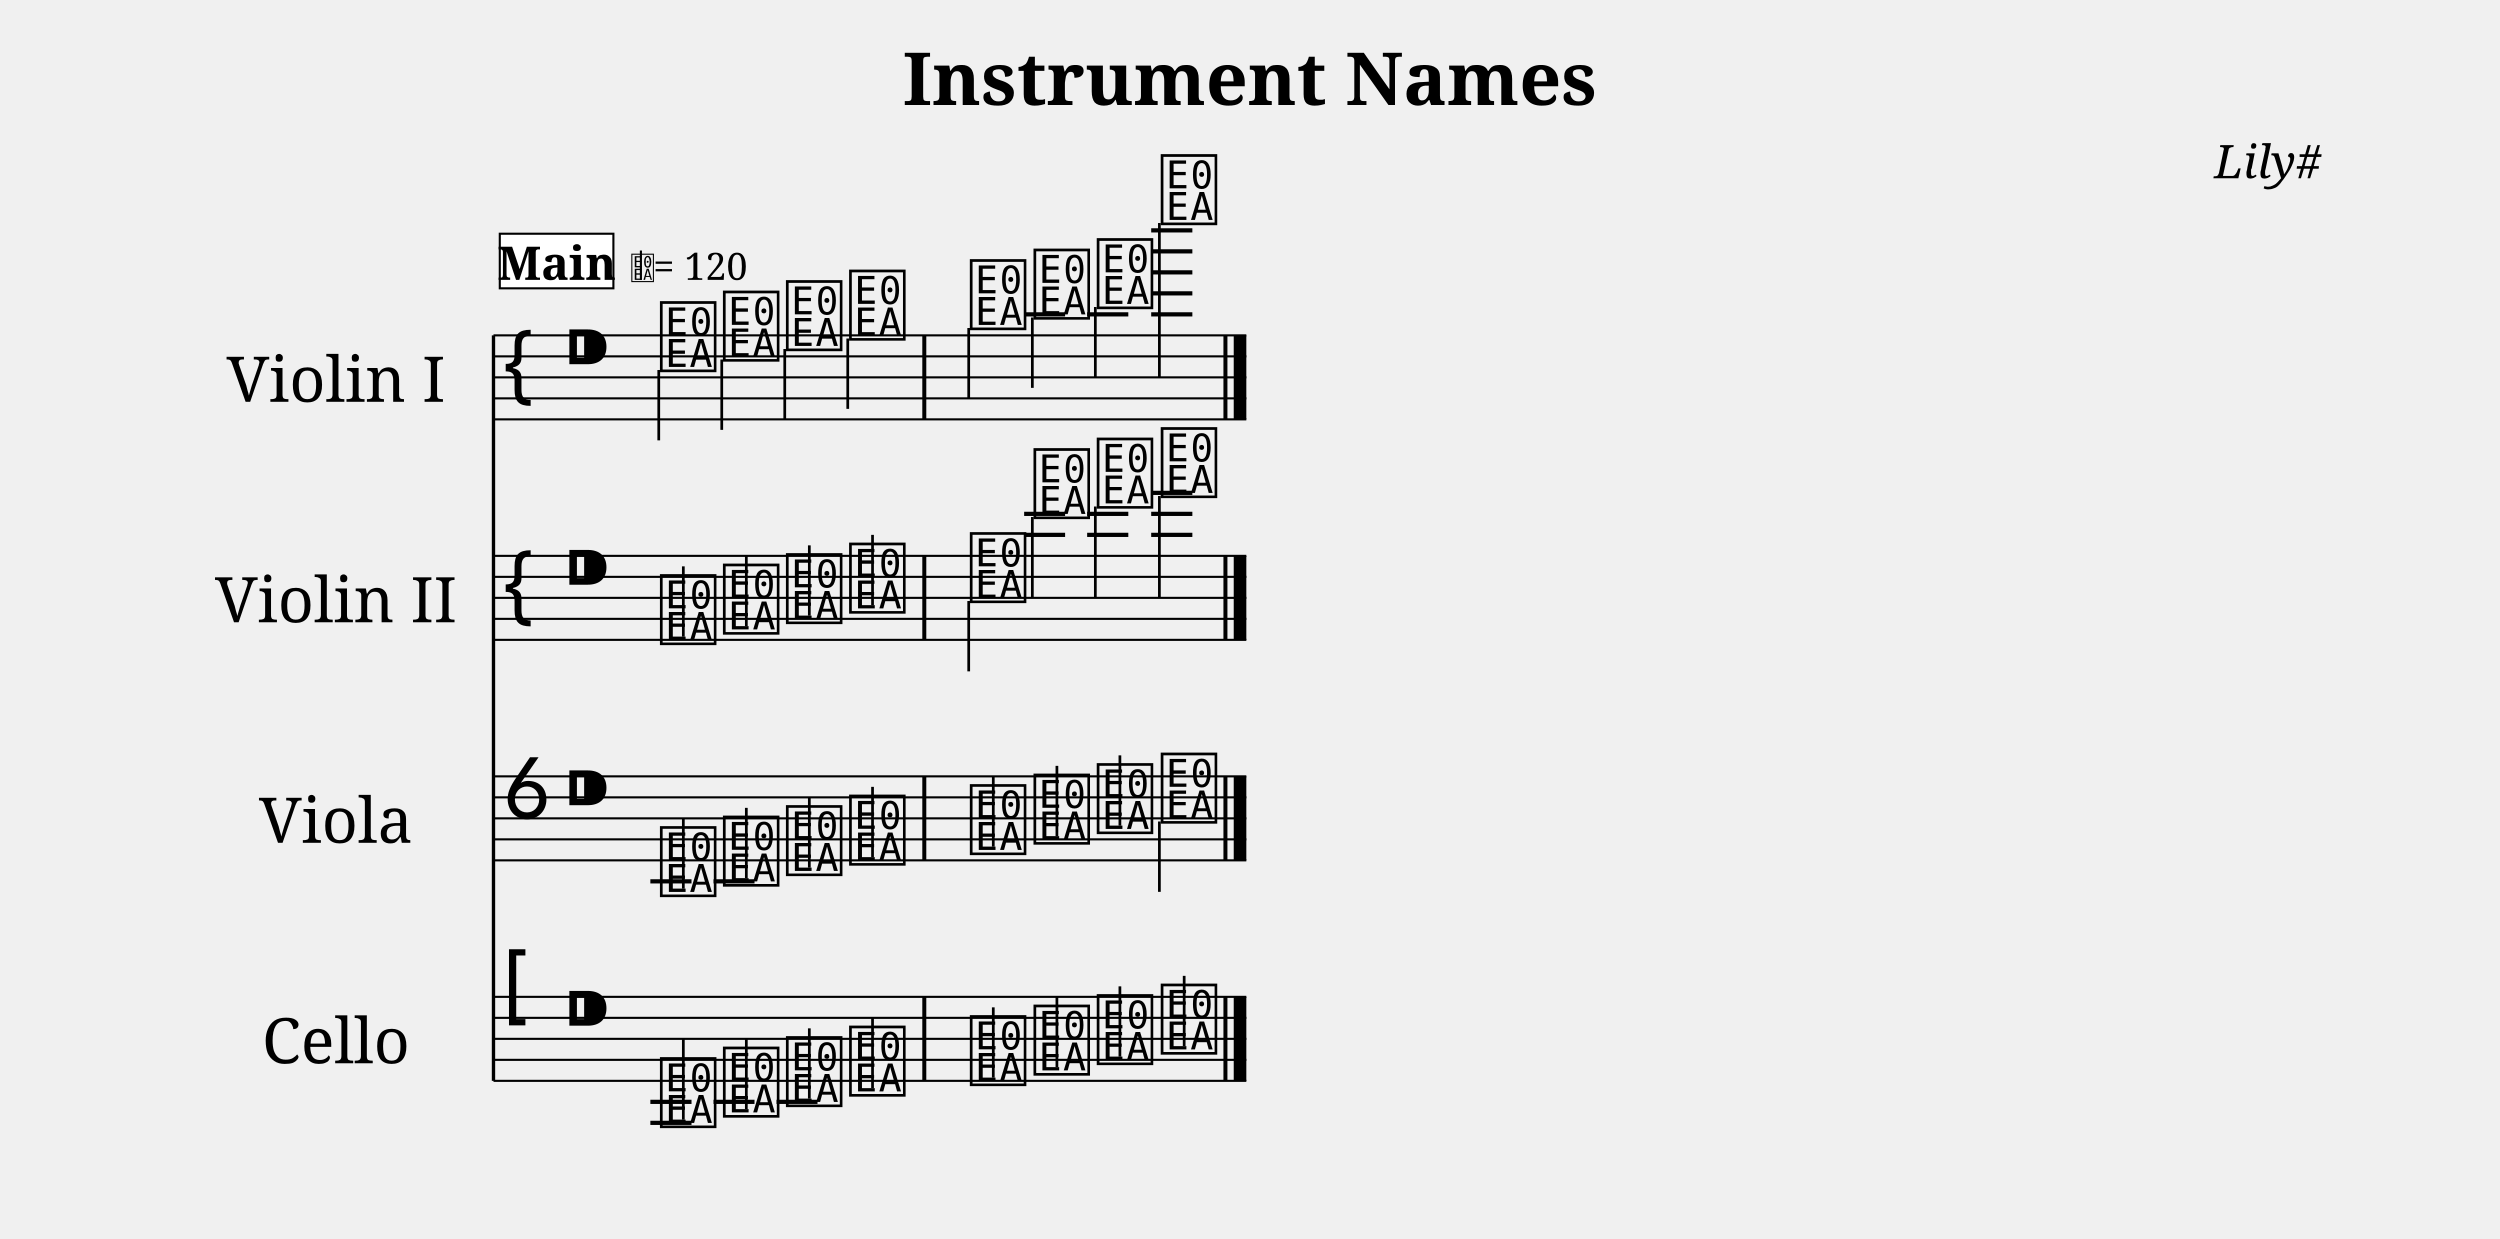
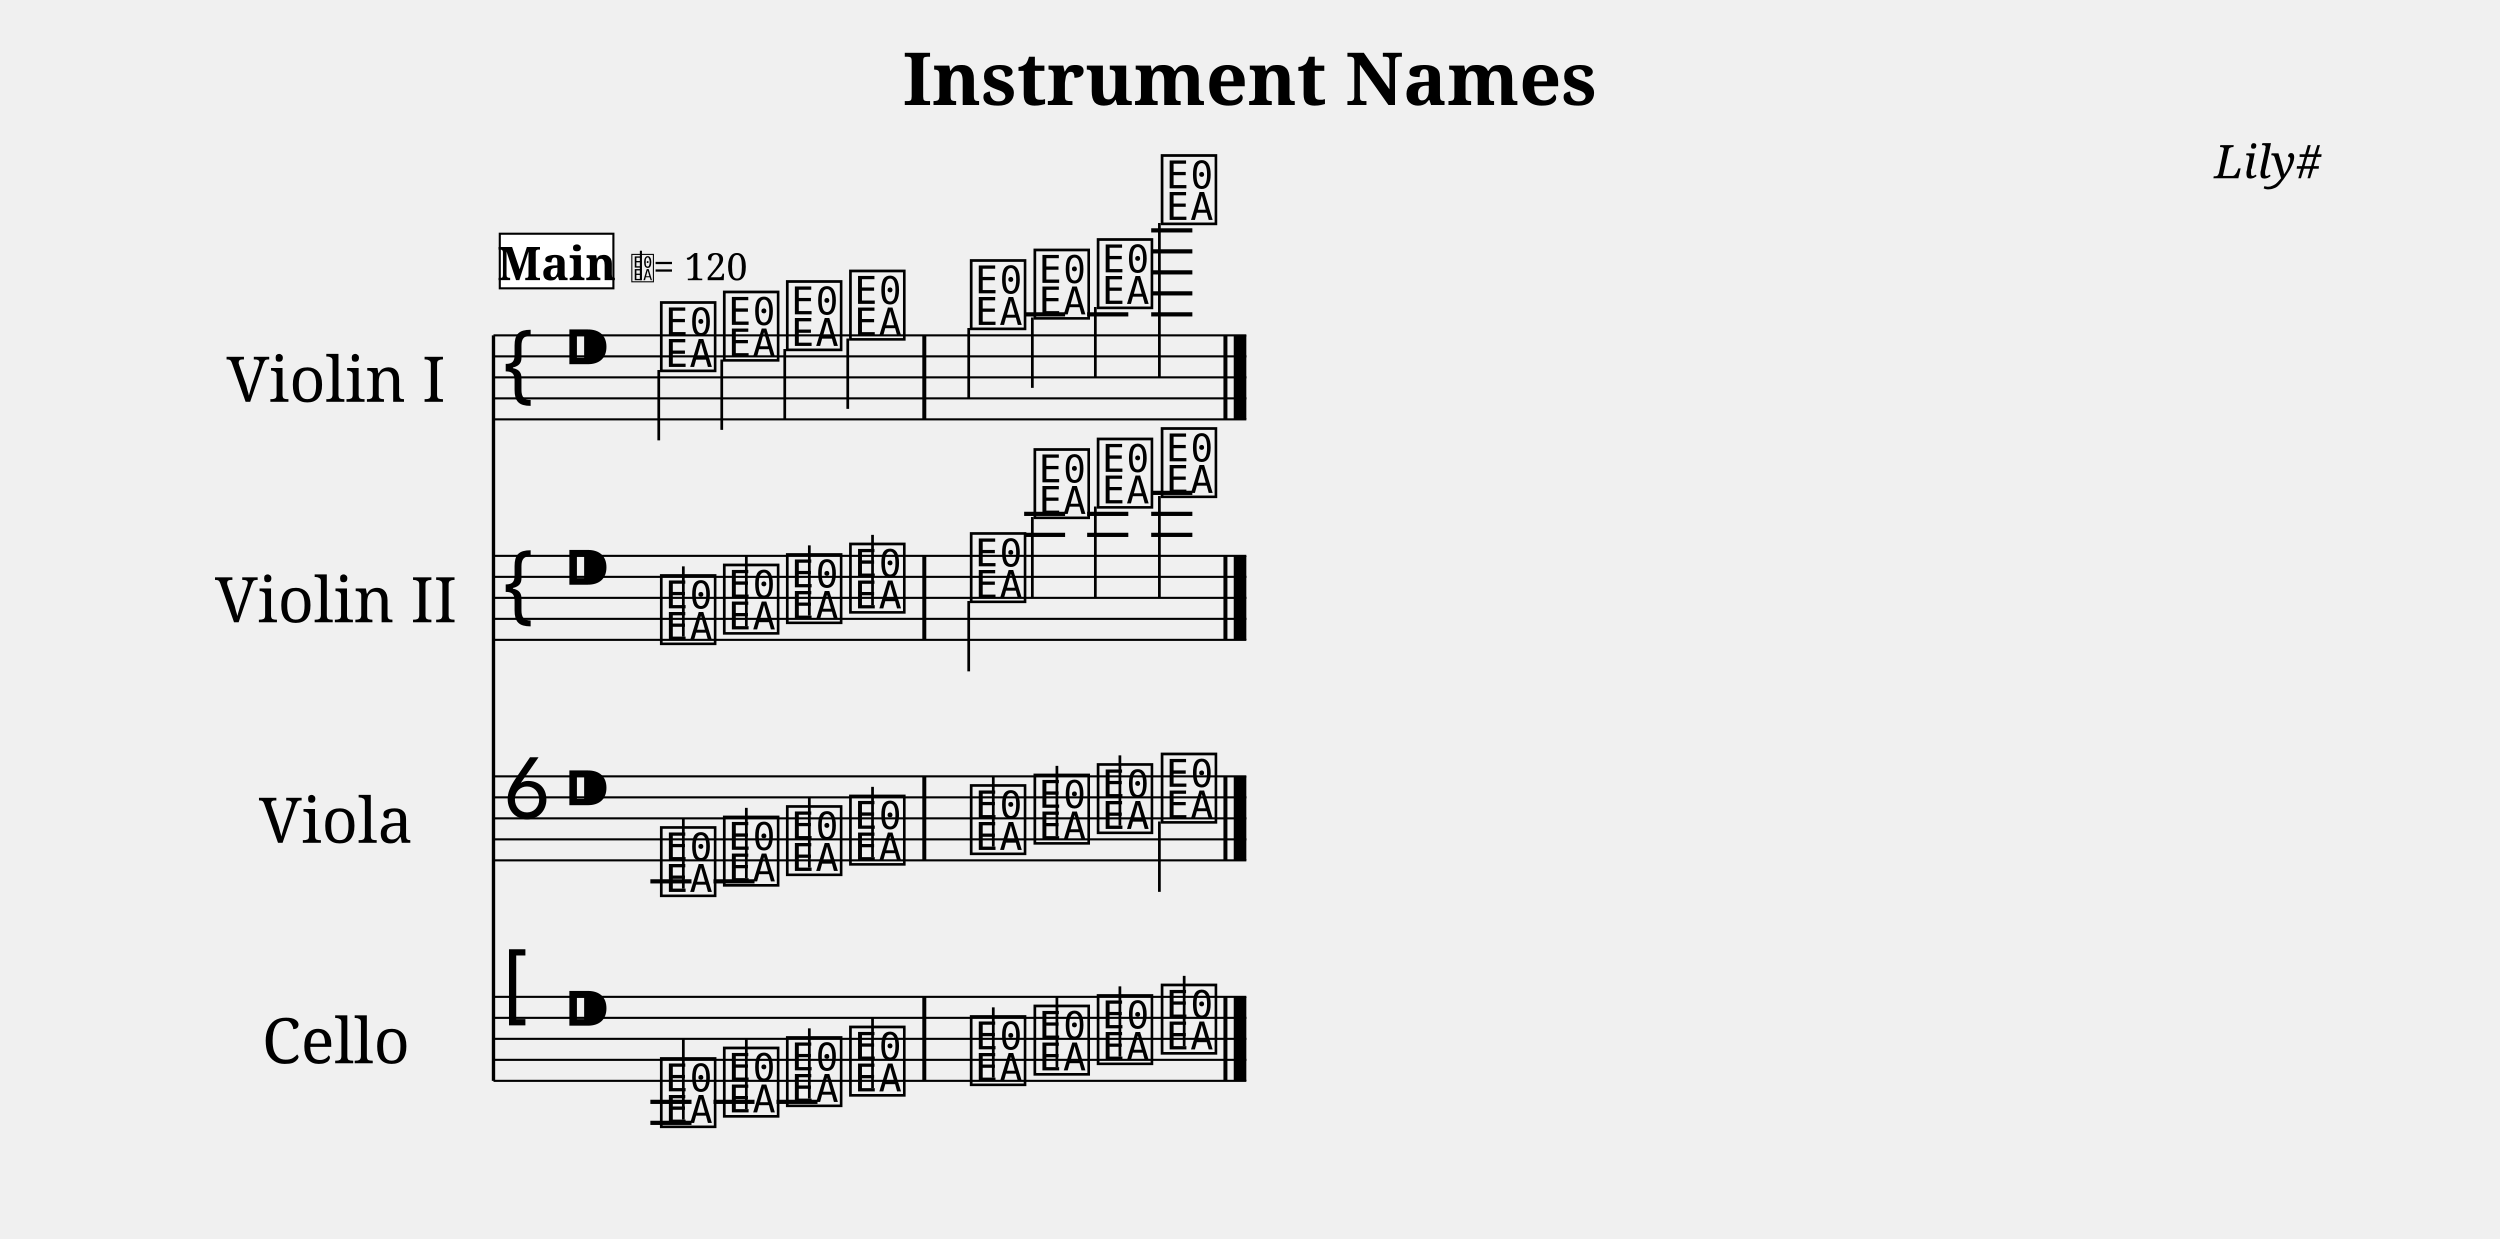
<svg xmlns="http://www.w3.org/2000/svg" width="1190.5" height="589.7" viewBox="0 0 119.05 58.97" font-family="serif">
  <style>
  @font-face { font-family: 'Emmentaler'; src: local('Emmentaler'); }
  .music { font-family: 'Emmentaler', serif; }
</style>
  <text x="59.52" y="5.00" font-size="3.49" font-weight="bold" text-anchor="middle" data-pos="82">Instrument Names</text>
  <text x="110.55" y="8.49" font-size="2.20" font-style="italic" text-anchor="end" data-pos="110">Lily#</text>
  <g transform="translate(8.50,0.00) scale(1,1)">
    <text x="7.50" y="17.97" font-size="3.00" text-anchor="middle" dominant-baseline="central">Violin I</text>
    <text x="7.50" y="28.47" font-size="3.00" text-anchor="middle" dominant-baseline="central">Violin II</text>
    <text x="7.50" y="38.97" font-size="3.00" text-anchor="middle" dominant-baseline="central">Viola</text>
    <text x="7.50" y="49.47" font-size="3.00" text-anchor="middle" dominant-baseline="central">Cello</text>
    <line x1="15.00" y1="15.97" x2="15.00" y2="51.47" stroke="#000000" stroke-width="0.160" />
    <line x1="15.00" y1="15.97" x2="50.85" y2="15.97" stroke="#000000" stroke-width="0.100" />
    <line x1="15.00" y1="16.97" x2="50.85" y2="16.97" stroke="#000000" stroke-width="0.100" />
    <line x1="15.00" y1="17.97" x2="50.85" y2="17.97" stroke="#000000" stroke-width="0.100" />
    <line x1="15.00" y1="18.97" x2="50.85" y2="18.97" stroke="#000000" stroke-width="0.100" />
    <line x1="15.00" y1="19.97" x2="50.85" y2="19.97" stroke="#000000" stroke-width="0.100" />
    <text class="music" x="15.30" y="18.97" font-size="4.00"></text>
    <text class="music" x="18.30" y="17.97" font-size="4.00" data-pos="129"></text>
    <line x1="40.27" y1="14.97" x2="42.22" y2="14.97" stroke="#000000" stroke-width="0.200" />
    <line x1="43.27" y1="14.97" x2="45.23" y2="14.97" stroke="#000000" stroke-width="0.200" />
    <line x1="46.32" y1="14.97" x2="48.28" y2="14.97" stroke="#000000" stroke-width="0.200" />
    <line x1="46.32" y1="13.97" x2="48.28" y2="13.97" stroke="#000000" stroke-width="0.200" />
    <line x1="46.32" y1="12.97" x2="48.28" y2="12.97" stroke="#000000" stroke-width="0.200" />
    <line x1="46.32" y1="11.97" x2="48.28" y2="11.97" stroke="#000000" stroke-width="0.200" />
    <line x1="46.32" y1="10.97" x2="48.28" y2="10.97" stroke="#000000" stroke-width="0.200" />
    <text class="music" x="22.80" y="17.47" font-size="4.00" data-pos="316"></text>
    <line x1="22.87" y1="17.62" x2="22.87" y2="20.97" stroke="#000000" stroke-width="0.130" />
    <text class="music" x="25.80" y="16.97" font-size="4.00" data-pos="322"></text>
    <line x1="25.87" y1="17.12" x2="25.87" y2="20.47" stroke="#000000" stroke-width="0.130" />
    <text class="music" x="28.80" y="16.47" font-size="4.00" data-pos="324"></text>
    <line x1="28.87" y1="16.62" x2="28.87" y2="19.97" stroke="#000000" stroke-width="0.130" />
    <text class="music" x="31.81" y="15.97" font-size="4.00" data-pos="326"></text>
    <line x1="31.87" y1="16.12" x2="31.87" y2="19.47" stroke="#000000" stroke-width="0.130" />
    <text class="music" x="37.56" y="15.47" font-size="4.00" data-pos="330"></text>
    <line x1="37.63" y1="15.62" x2="37.63" y2="18.97" stroke="#000000" stroke-width="0.130" />
    <text class="music" x="40.59" y="14.97" font-size="4.00" data-pos="333"></text>
    <line x1="40.66" y1="15.12" x2="40.66" y2="18.47" stroke="#000000" stroke-width="0.130" />
    <text class="music" x="43.60" y="14.47" font-size="4.00" data-pos="335"></text>
    <line x1="43.66" y1="14.62" x2="43.66" y2="17.97" stroke="#000000" stroke-width="0.130" />
    <text class="music" x="46.65" y="10.47" font-size="4.00" data-pos="337"></text>
    <line x1="46.71" y1="10.62" x2="46.71" y2="17.97" stroke="#000000" stroke-width="0.130" />
    <rect x="35.42" y="15.97" width="0.19" height="4.00" data-pos="328" />
    <rect x="49.76" y="15.97" width="0.19" height="4.00" data-pos="340" />
    <rect x="50.25" y="15.97" width="0.60" height="4.00" data-pos="340" />
    <line x1="15.00" y1="26.47" x2="50.85" y2="26.47" stroke="#000000" stroke-width="0.100" />
    <line x1="15.00" y1="27.47" x2="50.85" y2="27.47" stroke="#000000" stroke-width="0.100" />
    <line x1="15.00" y1="28.47" x2="50.85" y2="28.47" stroke="#000000" stroke-width="0.100" />
    <line x1="15.00" y1="29.47" x2="50.85" y2="29.47" stroke="#000000" stroke-width="0.100" />
    <line x1="15.00" y1="30.47" x2="50.85" y2="30.47" stroke="#000000" stroke-width="0.100" />
    <text class="music" x="15.30" y="29.47" font-size="4.00"></text>
    <text class="music" x="18.30" y="28.47" font-size="4.00" data-pos="129"></text>
    <line x1="40.27" y1="25.47" x2="42.22" y2="25.47" stroke="#000000" stroke-width="0.200" />
    <line x1="40.27" y1="24.47" x2="42.22" y2="24.47" stroke="#000000" stroke-width="0.200" />
    <line x1="43.27" y1="25.47" x2="45.23" y2="25.47" stroke="#000000" stroke-width="0.200" />
    <line x1="43.27" y1="24.47" x2="45.23" y2="24.47" stroke="#000000" stroke-width="0.200" />
    <line x1="46.32" y1="25.47" x2="48.28" y2="25.47" stroke="#000000" stroke-width="0.200" />
    <line x1="46.32" y1="24.47" x2="48.28" y2="24.47" stroke="#000000" stroke-width="0.200" />
    <line x1="46.32" y1="23.47" x2="48.28" y2="23.47" stroke="#000000" stroke-width="0.200" />
    <text class="music" x="22.80" y="30.47" font-size="4.00" data-pos="363"></text>
    <line x1="24.04" y1="30.32" x2="24.04" y2="26.97" stroke="#000000" stroke-width="0.130" />
    <text class="music" x="25.80" y="29.97" font-size="4.00" data-pos="368"></text>
    <line x1="27.04" y1="29.82" x2="27.04" y2="26.47" stroke="#000000" stroke-width="0.130" />
    <text class="music" x="28.80" y="29.47" font-size="4.00" data-pos="370"></text>
    <line x1="30.04" y1="29.32" x2="30.04" y2="25.97" stroke="#000000" stroke-width="0.130" />
    <text class="music" x="31.81" y="28.97" font-size="4.00" data-pos="372"></text>
    <line x1="33.05" y1="28.82" x2="33.05" y2="25.47" stroke="#000000" stroke-width="0.130" />
    <text class="music" x="37.56" y="28.47" font-size="4.00" data-pos="376"></text>
    <line x1="37.63" y1="28.62" x2="37.63" y2="31.97" stroke="#000000" stroke-width="0.130" />
    <text class="music" x="40.59" y="24.47" font-size="4.00" data-pos="379"></text>
    <line x1="40.66" y1="24.62" x2="40.66" y2="28.47" stroke="#000000" stroke-width="0.130" />
    <text class="music" x="43.60" y="23.97" font-size="4.00" data-pos="382"></text>
    <line x1="43.66" y1="24.12" x2="43.66" y2="28.47" stroke="#000000" stroke-width="0.130" />
    <text class="music" x="46.65" y="23.47" font-size="4.00" data-pos="384"></text>
    <line x1="46.71" y1="23.62" x2="46.71" y2="28.47" stroke="#000000" stroke-width="0.130" />
    <rect x="35.42" y="26.47" width="0.19" height="4.00" data-pos="374" />
    <rect x="49.76" y="26.47" width="0.19" height="4.00" data-pos="386" />
    <rect x="50.25" y="26.47" width="0.60" height="4.00" data-pos="386" />
    <line x1="15.00" y1="36.97" x2="50.85" y2="36.97" stroke="#000000" stroke-width="0.100" />
    <line x1="15.00" y1="37.97" x2="50.85" y2="37.97" stroke="#000000" stroke-width="0.100" />
    <line x1="15.00" y1="38.97" x2="50.85" y2="38.97" stroke="#000000" stroke-width="0.100" />
    <line x1="15.00" y1="39.97" x2="50.85" y2="39.97" stroke="#000000" stroke-width="0.100" />
    <line x1="15.00" y1="40.97" x2="50.85" y2="40.97" stroke="#000000" stroke-width="0.100" />
    <text class="music" x="15.30" y="38.97" font-size="4.00"></text>
    <text class="music" x="18.30" y="38.97" font-size="4.00" data-pos="129"></text>
    <line x1="22.47" y1="41.97" x2="24.43" y2="41.97" stroke="#000000" stroke-width="0.200" />
    <line x1="25.48" y1="41.97" x2="27.43" y2="41.97" stroke="#000000" stroke-width="0.200" />
    <text class="music" x="22.80" y="42.47" font-size="4.00" data-pos="408"></text>
    <line x1="24.04" y1="42.32" x2="24.04" y2="38.97" stroke="#000000" stroke-width="0.130" />
    <text class="music" x="25.80" y="41.97" font-size="4.00" data-pos="413"></text>
    <line x1="27.04" y1="41.82" x2="27.04" y2="38.47" stroke="#000000" stroke-width="0.130" />
    <text class="music" x="28.80" y="41.47" font-size="4.00" data-pos="415"></text>
    <line x1="30.04" y1="41.32" x2="30.04" y2="37.97" stroke="#000000" stroke-width="0.130" />
    <text class="music" x="31.81" y="40.97" font-size="4.00" data-pos="417"></text>
    <line x1="33.05" y1="40.82" x2="33.05" y2="37.47" stroke="#000000" stroke-width="0.130" />
    <text class="music" x="37.56" y="40.47" font-size="4.00" data-pos="421"></text>
    <line x1="38.80" y1="40.32" x2="38.80" y2="36.97" stroke="#000000" stroke-width="0.130" />
    <text class="music" x="40.59" y="39.97" font-size="4.00" data-pos="424"></text>
    <line x1="41.83" y1="39.82" x2="41.83" y2="36.47" stroke="#000000" stroke-width="0.130" />
    <text class="music" x="43.60" y="39.47" font-size="4.00" data-pos="426"></text>
    <line x1="44.83" y1="39.32" x2="44.83" y2="35.97" stroke="#000000" stroke-width="0.130" />
    <text class="music" x="46.65" y="38.97" font-size="4.00" data-pos="428"></text>
    <line x1="46.71" y1="39.12" x2="46.71" y2="42.47" stroke="#000000" stroke-width="0.130" />
    <rect x="35.42" y="36.97" width="0.19" height="4.00" data-pos="419" />
    <rect x="49.76" y="36.97" width="0.19" height="4.00" data-pos="430" />
    <rect x="50.25" y="36.97" width="0.60" height="4.00" data-pos="430" />
    <line x1="15.00" y1="47.47" x2="50.85" y2="47.47" stroke="#000000" stroke-width="0.100" />
    <line x1="15.00" y1="48.47" x2="50.85" y2="48.47" stroke="#000000" stroke-width="0.100" />
    <line x1="15.00" y1="49.47" x2="50.85" y2="49.47" stroke="#000000" stroke-width="0.100" />
    <line x1="15.00" y1="50.47" x2="50.85" y2="50.47" stroke="#000000" stroke-width="0.100" />
    <line x1="15.00" y1="51.47" x2="50.85" y2="51.47" stroke="#000000" stroke-width="0.100" />
    <text class="music" x="15.30" y="48.47" font-size="4.00"></text>
    <text class="music" x="18.30" y="49.47" font-size="4.00" data-pos="129"></text>
    <line x1="22.47" y1="52.47" x2="24.43" y2="52.47" stroke="#000000" stroke-width="0.200" />
    <line x1="22.47" y1="53.47" x2="24.43" y2="53.47" stroke="#000000" stroke-width="0.200" />
    <line x1="25.48" y1="52.47" x2="27.43" y2="52.47" stroke="#000000" stroke-width="0.200" />
    <line x1="28.48" y1="52.47" x2="30.43" y2="52.47" stroke="#000000" stroke-width="0.200" />
    <text class="music" x="22.80" y="53.47" font-size="4.00" data-pos="451"></text>
    <line x1="24.04" y1="53.32" x2="24.04" y2="49.47" stroke="#000000" stroke-width="0.130" />
    <text class="music" x="25.80" y="52.97" font-size="4.00" data-pos="457"></text>
    <line x1="27.04" y1="52.82" x2="27.04" y2="49.47" stroke="#000000" stroke-width="0.130" />
    <text class="music" x="28.80" y="52.47" font-size="4.00" data-pos="459"></text>
    <line x1="30.04" y1="52.32" x2="30.04" y2="48.97" stroke="#000000" stroke-width="0.130" />
    <text class="music" x="31.81" y="51.97" font-size="4.00" data-pos="461"></text>
    <line x1="33.05" y1="51.82" x2="33.05" y2="48.47" stroke="#000000" stroke-width="0.130" />
    <text class="music" x="37.56" y="51.47" font-size="4.00" data-pos="465"></text>
    <line x1="38.80" y1="51.32" x2="38.80" y2="47.97" stroke="#000000" stroke-width="0.130" />
    <text class="music" x="40.59" y="50.97" font-size="4.00" data-pos="468"></text>
    <line x1="41.83" y1="50.82" x2="41.83" y2="47.47" stroke="#000000" stroke-width="0.130" />
    <text class="music" x="43.60" y="50.47" font-size="4.00" data-pos="470"></text>
    <line x1="44.83" y1="50.32" x2="44.83" y2="46.97" stroke="#000000" stroke-width="0.130" />
    <text class="music" x="46.65" y="49.97" font-size="4.00" data-pos="472"></text>
    <line x1="47.89" y1="49.82" x2="47.89" y2="46.47" stroke="#000000" stroke-width="0.130" />
    <rect x="35.42" y="47.47" width="0.19" height="4.00" data-pos="463" />
    <rect x="49.76" y="47.47" width="0.19" height="4.00" data-pos="474" />
    <rect x="50.25" y="47.47" width="0.60" height="4.00" data-pos="474" />
    <rect x="15.30" y="11.13" width="5.41" height="2.60" fill="#FFFFFF" stroke="#000000" stroke-width="0.100" data-pos="479" />
-     <text x="18.01" y="13.33" font-size="2.20" font-weight="bold" text-anchor="middle" data-pos="479">Main</text>
-     <text class="music" x="21.51" y="13.33" font-size="1.60" data-pos="0"></text>
-     <line x1="22.02" y1="13.33" x2="22.02" y2="11.93" stroke="#000000" stroke-width="0.100" data-pos="0" />
-     <text x="22.61" y="13.33" font-size="1.80" data-pos="0">= 120</text>
+     <text x="18.01" y="13.34" font-size="2.20" font-weight="bold" text-anchor="middle" data-pos="479">Main</text>
+     <text class="music" x="21.51" y="13.34" font-size="1.60" data-pos="0"></text>
+     <line x1="22.02" y1="13.34" x2="22.02" y2="11.94" stroke="#000000" stroke-width="0.100" data-pos="0" />
+     <text x="22.61" y="13.34" font-size="1.80" data-pos="0">= 120</text>
  </g>
</svg>
